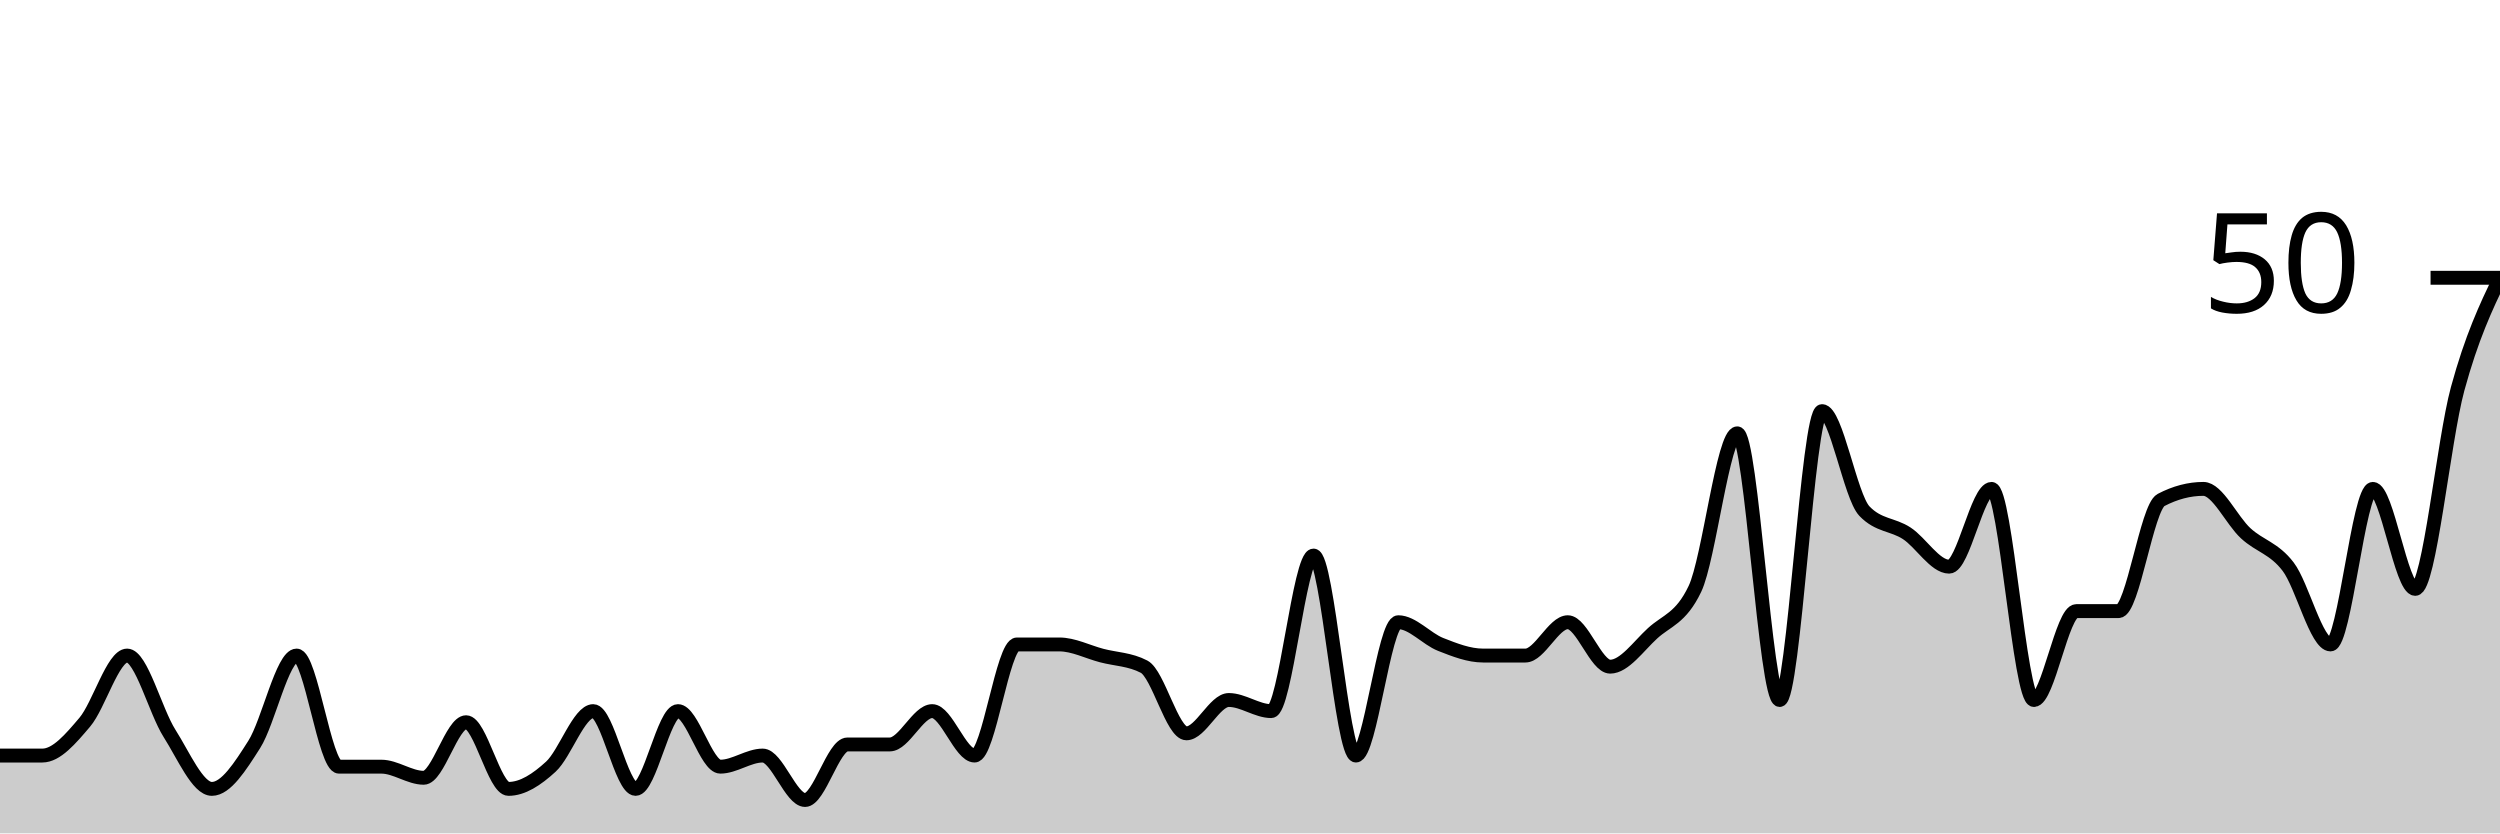
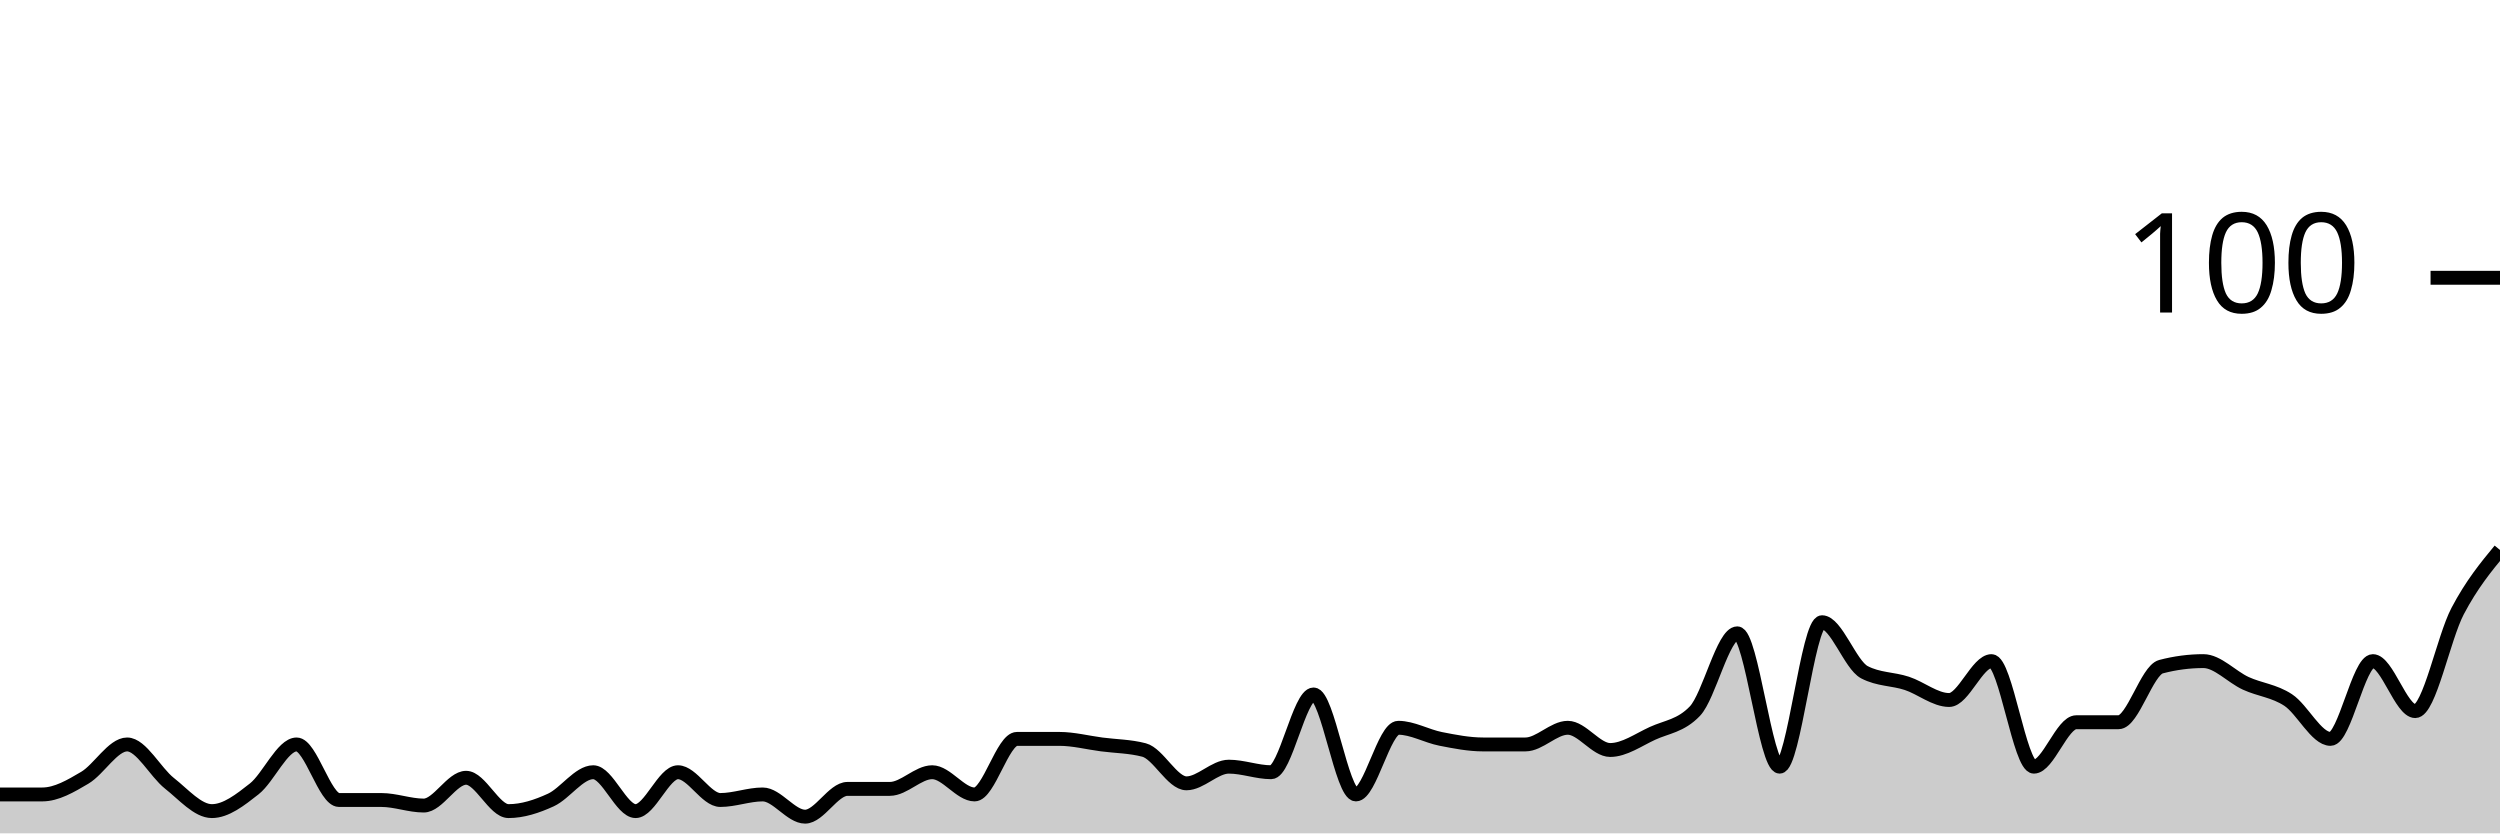
<svg xmlns="http://www.w3.org/2000/svg" viewBox="0 0 180 60">
  <g transform="translate(0,20)">
-     <path class="area" fill="rgba(0, 0, 0, 0.2)" d="M0,34.4C1.017,34.4,2.034,34.4,3.051,34.4C4.068,34.4,5.085,33.2,6.102,32C7.119,30.8,8.136,27.2,9.153,27.2C10.169,27.2,11.186,31.2,12.203,32.8C13.22,34.4,14.237,36.8,15.254,36.8C16.271,36.8,17.288,35.2,18.305,33.6C19.322,32,20.339,27.2,21.356,27.2C22.373,27.2,23.39,35.2,24.407,35.2C25.424,35.2,26.441,35.2,27.458,35.2C28.475,35.2,29.492,36,30.508,36C31.525,36,32.542,32,33.559,32C34.576,32,35.593,36.8,36.61,36.8C37.627,36.8,38.644,36.133,39.661,35.2C40.678,34.267,41.695,31.2,42.712,31.2C43.729,31.2,44.746,36.8,45.763,36.8C46.78,36.8,47.797,31.2,48.814,31.2C49.831,31.2,50.847,35.2,51.864,35.2C52.881,35.2,53.898,34.4,54.915,34.4C55.932,34.4,56.949,37.6,57.966,37.6C58.983,37.6,60,33.6,61.017,33.6C62.034,33.6,63.051,33.6,64.068,33.6C65.085,33.6,66.102,31.2,67.119,31.2C68.136,31.2,69.153,34.4,70.169,34.4C71.186,34.4,72.203,26.4,73.22,26.4C74.237,26.4,75.254,26.4,76.271,26.4C77.288,26.4,78.305,26.933,79.322,27.2C80.339,27.467,81.356,27.467,82.373,28C83.39,28.533,84.407,32.8,85.424,32.8C86.441,32.8,87.458,30.4,88.475,30.4C89.492,30.4,90.508,31.2,91.525,31.2C92.542,31.2,93.559,20,94.576,20C95.593,20,96.61,34.4,97.627,34.4C98.644,34.4,99.661,24.8,100.678,24.8C101.695,24.8,102.712,26,103.729,26.4C104.746,26.8,105.763,27.2,106.78,27.2C107.797,27.2,108.814,27.2,109.831,27.2C110.847,27.2,111.864,24.8,112.881,24.8C113.898,24.8,114.915,28,115.932,28C116.949,28,117.966,26.533,118.983,25.6C120,24.667,121.017,24.533,122.034,22.4C123.051,20.267,124.068,11.2,125.085,11.2C126.102,11.2,127.119,30.4,128.136,30.4C129.153,30.4,130.169,9.6,131.186,9.6C132.203,9.6,133.22,15.733,134.237,16.8C135.254,17.867,136.271,17.733,137.288,18.4C138.305,19.067,139.322,20.8,140.339,20.8C141.356,20.8,142.373,15.2,143.39,15.2C144.407,15.2,145.424,30.4,146.441,30.4C147.458,30.4,148.475,24,149.492,24C150.508,24,151.525,24,152.542,24C153.559,24,154.576,16.533,155.593,16C156.61,15.467,157.627,15.2,158.644,15.2C159.661,15.2,160.678,17.467,161.695,18.4C162.712,19.333,163.729,19.467,164.746,20.8C165.763,22.133,166.78,26.4,167.797,26.4C168.814,26.4,169.831,15.2,170.847,15.2C171.864,15.2,172.881,22.4,173.898,22.4C174.915,22.4,175.932,11.733,176.949,8C177.966,4.267,178.983,2.133,180,0L180,40C178.983,40,177.966,40,176.949,40C175.932,40,174.915,40,173.898,40C172.881,40,171.864,40,170.847,40C169.831,40,168.814,40,167.797,40C166.78,40,165.763,40,164.746,40C163.729,40,162.712,40,161.695,40C160.678,40,159.661,40,158.644,40C157.627,40,156.61,40,155.593,40C154.576,40,153.559,40,152.542,40C151.525,40,150.508,40,149.492,40C148.475,40,147.458,40,146.441,40C145.424,40,144.407,40,143.39,40C142.373,40,141.356,40,140.339,40C139.322,40,138.305,40,137.288,40C136.271,40,135.254,40,134.237,40C133.22,40,132.203,40,131.186,40C130.169,40,129.153,40,128.136,40C127.119,40,126.102,40,125.085,40C124.068,40,123.051,40,122.034,40C121.017,40,120,40,118.983,40C117.966,40,116.949,40,115.932,40C114.915,40,113.898,40,112.881,40C111.864,40,110.847,40,109.831,40C108.814,40,107.797,40,106.78,40C105.763,40,104.746,40,103.729,40C102.712,40,101.695,40,100.678,40C99.661,40,98.644,40,97.627,40C96.61,40,95.593,40,94.576,40C93.559,40,92.542,40,91.525,40C90.508,40,89.492,40,88.475,40C87.458,40,86.441,40,85.424,40C84.407,40,83.39,40,82.373,40C81.356,40,80.339,40,79.322,40C78.305,40,77.288,40,76.271,40C75.254,40,74.237,40,73.22,40C72.203,40,71.186,40,70.169,40C69.153,40,68.136,40,67.119,40C66.102,40,65.085,40,64.068,40C63.051,40,62.034,40,61.017,40C60,40,58.983,40,57.966,40C56.949,40,55.932,40,54.915,40C53.898,40,52.881,40,51.864,40C50.847,40,49.831,40,48.814,40C47.797,40,46.78,40,45.763,40C44.746,40,43.729,40,42.712,40C41.695,40,40.678,40,39.661,40C38.644,40,37.627,40,36.61,40C35.593,40,34.576,40,33.559,40C32.542,40,31.525,40,30.508,40C29.492,40,28.475,40,27.458,40C26.441,40,25.424,40,24.407,40C23.39,40,22.373,40,21.356,40C20.339,40,19.322,40,18.305,40C17.288,40,16.271,40,15.254,40C14.237,40,13.22,40,12.203,40C11.186,40,10.169,40,9.153,40C8.136,40,7.119,40,6.102,40C5.085,40,4.068,40,3.051,40C2.034,40,1.017,40,0,40Z" />
-     <path class="line" stroke="black" fill="none" d="M0,34.4C1.017,34.4,2.034,34.4,3.051,34.4C4.068,34.4,5.085,33.2,6.102,32C7.119,30.8,8.136,27.2,9.153,27.2C10.169,27.2,11.186,31.2,12.203,32.8C13.22,34.4,14.237,36.8,15.254,36.8C16.271,36.8,17.288,35.2,18.305,33.6C19.322,32,20.339,27.2,21.356,27.2C22.373,27.2,23.39,35.2,24.407,35.2C25.424,35.2,26.441,35.2,27.458,35.2C28.475,35.2,29.492,36,30.508,36C31.525,36,32.542,32,33.559,32C34.576,32,35.593,36.8,36.61,36.8C37.627,36.8,38.644,36.133,39.661,35.2C40.678,34.267,41.695,31.2,42.712,31.2C43.729,31.2,44.746,36.8,45.763,36.8C46.78,36.8,47.797,31.2,48.814,31.2C49.831,31.2,50.847,35.2,51.864,35.2C52.881,35.2,53.898,34.4,54.915,34.4C55.932,34.4,56.949,37.6,57.966,37.6C58.983,37.6,60,33.6,61.017,33.6C62.034,33.6,63.051,33.6,64.068,33.6C65.085,33.6,66.102,31.2,67.119,31.2C68.136,31.2,69.153,34.4,70.169,34.4C71.186,34.4,72.203,26.4,73.22,26.4C74.237,26.4,75.254,26.4,76.271,26.4C77.288,26.4,78.305,26.933,79.322,27.2C80.339,27.467,81.356,27.467,82.373,28C83.39,28.533,84.407,32.8,85.424,32.8C86.441,32.8,87.458,30.4,88.475,30.4C89.492,30.4,90.508,31.2,91.525,31.2C92.542,31.2,93.559,20,94.576,20C95.593,20,96.61,34.4,97.627,34.4C98.644,34.4,99.661,24.8,100.678,24.8C101.695,24.8,102.712,26,103.729,26.4C104.746,26.8,105.763,27.2,106.78,27.2C107.797,27.2,108.814,27.2,109.831,27.2C110.847,27.2,111.864,24.8,112.881,24.8C113.898,24.8,114.915,28,115.932,28C116.949,28,117.966,26.533,118.983,25.6C120,24.667,121.017,24.533,122.034,22.4C123.051,20.267,124.068,11.2,125.085,11.2C126.102,11.2,127.119,30.4,128.136,30.4C129.153,30.4,130.169,9.6,131.186,9.6C132.203,9.6,133.22,15.733,134.237,16.8C135.254,17.867,136.271,17.733,137.288,18.4C138.305,19.067,139.322,20.8,140.339,20.8C141.356,20.8,142.373,15.2,143.39,15.2C144.407,15.2,145.424,30.4,146.441,30.4C147.458,30.4,148.475,24,149.492,24C150.508,24,151.525,24,152.542,24C153.559,24,154.576,16.533,155.593,16C156.61,15.467,157.627,15.2,158.644,15.2C159.661,15.2,160.678,17.467,161.695,18.4C162.712,19.333,163.729,19.467,164.746,20.8C165.763,22.133,166.78,26.4,167.797,26.4C168.814,26.4,169.831,15.2,170.847,15.2C171.864,15.2,172.881,22.4,173.898,22.4C174.915,22.4,175.932,11.733,176.949,8C177.966,4.267,178.983,2.133,180,0" />
+     <path class="area" fill="rgba(0, 0, 0, 0.2)" d="M0,37.2C1.017,37.2,2.034,37.2,3.051,37.2C4.068,37.2,5.085,36.6,6.102,36C7.119,35.4,8.136,33.6,9.153,33.6C10.169,33.6,11.186,35.6,12.203,36.4C13.22,37.2,14.237,38.4,15.254,38.4C16.271,38.4,17.288,37.6,18.305,36.8C19.322,36,20.339,33.6,21.356,33.6C22.373,33.6,23.39,37.6,24.407,37.6C25.424,37.6,26.441,37.6,27.458,37.6C28.475,37.6,29.492,38,30.508,38C31.525,38,32.542,36,33.559,36C34.576,36,35.593,38.4,36.61,38.4C37.627,38.4,38.644,38.067,39.661,37.6C40.678,37.133,41.695,35.6,42.712,35.6C43.729,35.6,44.746,38.4,45.763,38.4C46.78,38.4,47.797,35.6,48.814,35.6C49.831,35.6,50.847,37.6,51.864,37.6C52.881,37.6,53.898,37.2,54.915,37.2C55.932,37.2,56.949,38.8,57.966,38.8C58.983,38.8,60,36.8,61.017,36.8C62.034,36.8,63.051,36.8,64.068,36.8C65.085,36.8,66.102,35.6,67.119,35.6C68.136,35.6,69.153,37.2,70.169,37.2C71.186,37.2,72.203,33.2,73.22,33.2C74.237,33.2,75.254,33.2,76.271,33.2C77.288,33.2,78.305,33.467,79.322,33.6C80.339,33.733,81.356,33.733,82.373,34C83.39,34.267,84.407,36.4,85.424,36.4C86.441,36.4,87.458,35.2,88.475,35.2C89.492,35.2,90.508,35.6,91.525,35.6C92.542,35.6,93.559,30,94.576,30C95.593,30,96.61,37.2,97.627,37.2C98.644,37.2,99.661,32.4,100.678,32.4C101.695,32.4,102.712,33,103.729,33.2C104.746,33.4,105.763,33.6,106.78,33.6C107.797,33.6,108.814,33.6,109.831,33.6C110.847,33.6,111.864,32.4,112.881,32.4C113.898,32.4,114.915,34,115.932,34C116.949,34,117.966,33.267,118.983,32.8C120,32.333,121.017,32.267,122.034,31.2C123.051,30.133,124.068,25.6,125.085,25.6C126.102,25.6,127.119,35.2,128.136,35.2C129.153,35.2,130.169,24.8,131.186,24.8C132.203,24.8,133.22,27.867,134.237,28.4C135.254,28.933,136.271,28.867,137.288,29.2C138.305,29.533,139.322,30.4,140.339,30.4C141.356,30.4,142.373,27.6,143.39,27.6C144.407,27.6,145.424,35.2,146.441,35.2C147.458,35.2,148.475,32,149.492,32C150.508,32,151.525,32,152.542,32C153.559,32,154.576,28.267,155.593,28C156.61,27.733,157.627,27.6,158.644,27.6C159.661,27.6,160.678,28.733,161.695,29.2C162.712,29.667,163.729,29.733,164.746,30.4C165.763,31.067,166.78,33.2,167.797,33.2C168.814,33.2,169.831,27.6,170.847,27.6C171.864,27.6,172.881,31.2,173.898,31.2C174.915,31.2,175.932,25.933,176.949,24C177.966,22.067,178.983,20.833,180,19.6L180,40C178.983,40,177.966,40,176.949,40C175.932,40,174.915,40,173.898,40C172.881,40,171.864,40,170.847,40C169.831,40,168.814,40,167.797,40C166.78,40,165.763,40,164.746,40C163.729,40,162.712,40,161.695,40C160.678,40,159.661,40,158.644,40C157.627,40,156.61,40,155.593,40C154.576,40,153.559,40,152.542,40C151.525,40,150.508,40,149.492,40C148.475,40,147.458,40,146.441,40C145.424,40,144.407,40,143.39,40C142.373,40,141.356,40,140.339,40C139.322,40,138.305,40,137.288,40C136.271,40,135.254,40,134.237,40C133.22,40,132.203,40,131.186,40C130.169,40,129.153,40,128.136,40C127.119,40,126.102,40,125.085,40C124.068,40,123.051,40,122.034,40C121.017,40,120,40,118.983,40C117.966,40,116.949,40,115.932,40C114.915,40,113.898,40,112.881,40C111.864,40,110.847,40,109.831,40C108.814,40,107.797,40,106.78,40C105.763,40,104.746,40,103.729,40C102.712,40,101.695,40,100.678,40C99.661,40,98.644,40,97.627,40C96.61,40,95.593,40,94.576,40C93.559,40,92.542,40,91.525,40C90.508,40,89.492,40,88.475,40C87.458,40,86.441,40,85.424,40C84.407,40,83.39,40,82.373,40C81.356,40,80.339,40,79.322,40C78.305,40,77.288,40,76.271,40C75.254,40,74.237,40,73.22,40C72.203,40,71.186,40,70.169,40C69.153,40,68.136,40,67.119,40C66.102,40,65.085,40,64.068,40C63.051,40,62.034,40,61.017,40C60,40,58.983,40,57.966,40C56.949,40,55.932,40,54.915,40C53.898,40,52.881,40,51.864,40C50.847,40,49.831,40,48.814,40C47.797,40,46.78,40,45.763,40C44.746,40,43.729,40,42.712,40C41.695,40,40.678,40,39.661,40C38.644,40,37.627,40,36.61,40C35.593,40,34.576,40,33.559,40C32.542,40,31.525,40,30.508,40C29.492,40,28.475,40,27.458,40C26.441,40,25.424,40,24.407,40C23.39,40,22.373,40,21.356,40C20.339,40,19.322,40,18.305,40C17.288,40,16.271,40,15.254,40C14.237,40,13.22,40,12.203,40C11.186,40,10.169,40,9.153,40C8.136,40,7.119,40,6.102,40C5.085,40,4.068,40,3.051,40C2.034,40,1.017,40,0,40Z" />
+     <path class="line" stroke="black" fill="none" d="M0,37.2C1.017,37.2,2.034,37.2,3.051,37.2C4.068,37.2,5.085,36.6,6.102,36C7.119,35.4,8.136,33.6,9.153,33.6C10.169,33.6,11.186,35.6,12.203,36.4C13.22,37.2,14.237,38.4,15.254,38.4C16.271,38.4,17.288,37.6,18.305,36.8C19.322,36,20.339,33.6,21.356,33.6C22.373,33.6,23.39,37.6,24.407,37.6C25.424,37.6,26.441,37.6,27.458,37.6C28.475,37.6,29.492,38,30.508,38C31.525,38,32.542,36,33.559,36C34.576,36,35.593,38.4,36.61,38.4C37.627,38.4,38.644,38.067,39.661,37.6C40.678,37.133,41.695,35.6,42.712,35.6C43.729,35.6,44.746,38.4,45.763,38.4C46.78,38.4,47.797,35.6,48.814,35.6C49.831,35.6,50.847,37.6,51.864,37.6C52.881,37.6,53.898,37.2,54.915,37.2C55.932,37.2,56.949,38.8,57.966,38.8C58.983,38.8,60,36.8,61.017,36.8C62.034,36.8,63.051,36.8,64.068,36.8C65.085,36.8,66.102,35.6,67.119,35.6C68.136,35.6,69.153,37.2,70.169,37.2C71.186,37.2,72.203,33.2,73.22,33.2C74.237,33.2,75.254,33.2,76.271,33.2C77.288,33.2,78.305,33.467,79.322,33.6C80.339,33.733,81.356,33.733,82.373,34C83.39,34.267,84.407,36.4,85.424,36.4C86.441,36.4,87.458,35.2,88.475,35.2C89.492,35.2,90.508,35.6,91.525,35.6C92.542,35.6,93.559,30,94.576,30C95.593,30,96.61,37.2,97.627,37.2C98.644,37.2,99.661,32.4,100.678,32.4C101.695,32.4,102.712,33,103.729,33.2C104.746,33.4,105.763,33.6,106.78,33.6C107.797,33.6,108.814,33.6,109.831,33.6C110.847,33.6,111.864,32.4,112.881,32.4C113.898,32.4,114.915,34,115.932,34C116.949,34,117.966,33.267,118.983,32.8C120,32.333,121.017,32.267,122.034,31.2C123.051,30.133,124.068,25.6,125.085,25.6C126.102,25.6,127.119,35.2,128.136,35.2C129.153,35.2,130.169,24.8,131.186,24.8C132.203,24.8,133.22,27.867,134.237,28.4C135.254,28.933,136.271,28.867,137.288,29.2C138.305,29.533,139.322,30.4,140.339,30.4C141.356,30.4,142.373,27.6,143.39,27.6C144.407,27.6,145.424,35.2,146.441,35.2C147.458,35.2,148.475,32,149.492,32C150.508,32,151.525,32,152.542,32C153.559,32,154.576,28.267,155.593,28C156.61,27.733,157.627,27.6,158.644,27.6C159.661,27.6,160.678,28.733,161.695,29.2C162.712,29.667,163.729,29.733,164.746,30.4C165.763,31.067,166.78,33.2,167.797,33.2C168.814,33.2,169.831,27.6,170.847,27.6C171.864,27.6,172.881,31.2,173.898,31.2C174.915,31.2,175.932,25.933,176.949,24C177.966,22.067,178.983,20.833,180,19.6" />
    <path class="axis-ceiling" stroke-width="1" stroke="black" fill="none" d="M175,0L180,0" />
-     <text class="axis-ceiling-label" font-family="sans-serif" text-anchor="end" font-size="10px" x="170" y="2.5">50</text>
+     <text class="axis-ceiling-label" font-family="sans-serif" text-anchor="end" font-size="10px" x="170" y="2.5">100</text>
  </g>
</svg>
